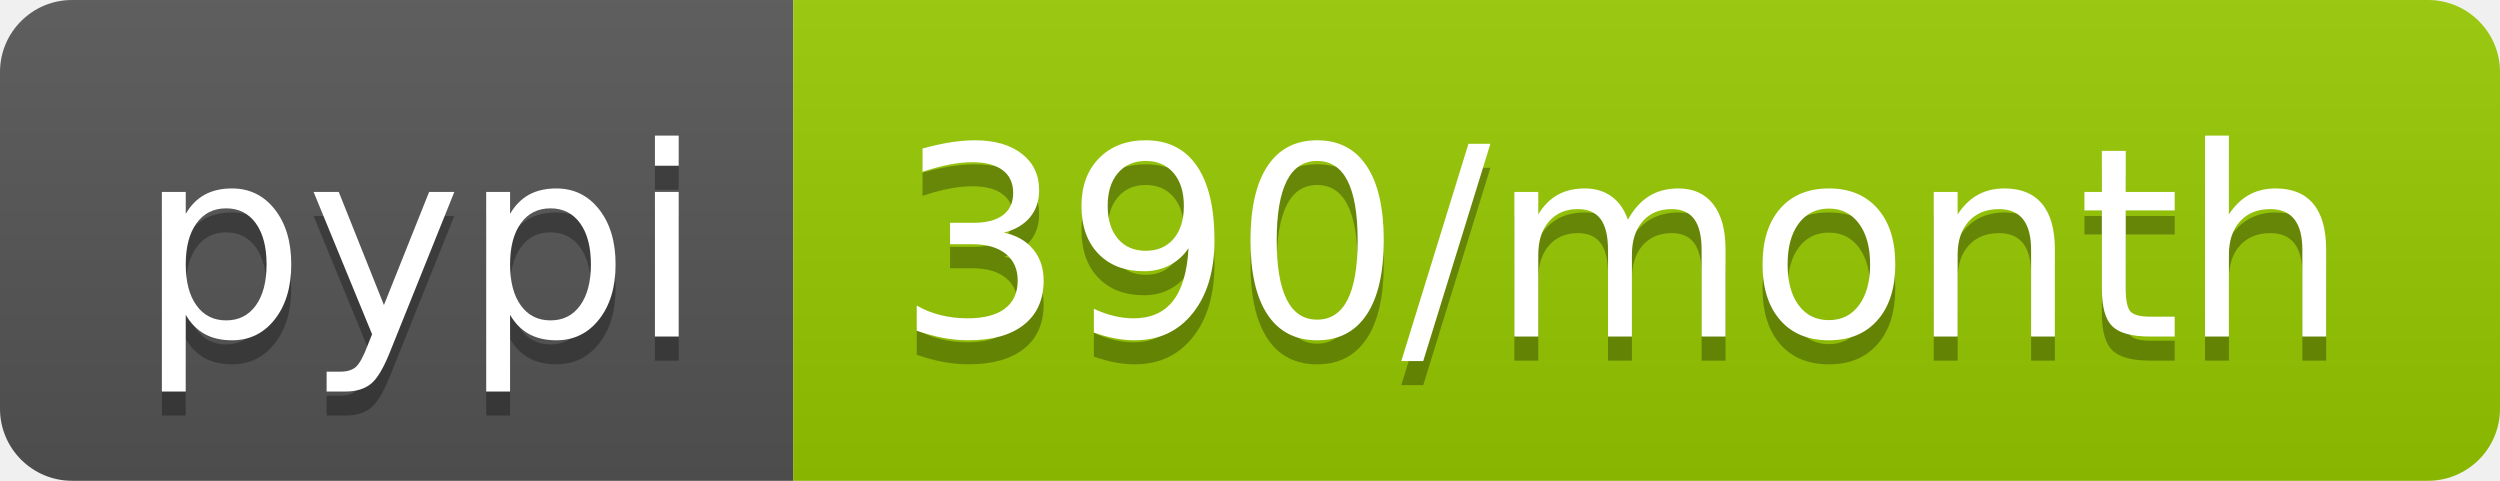
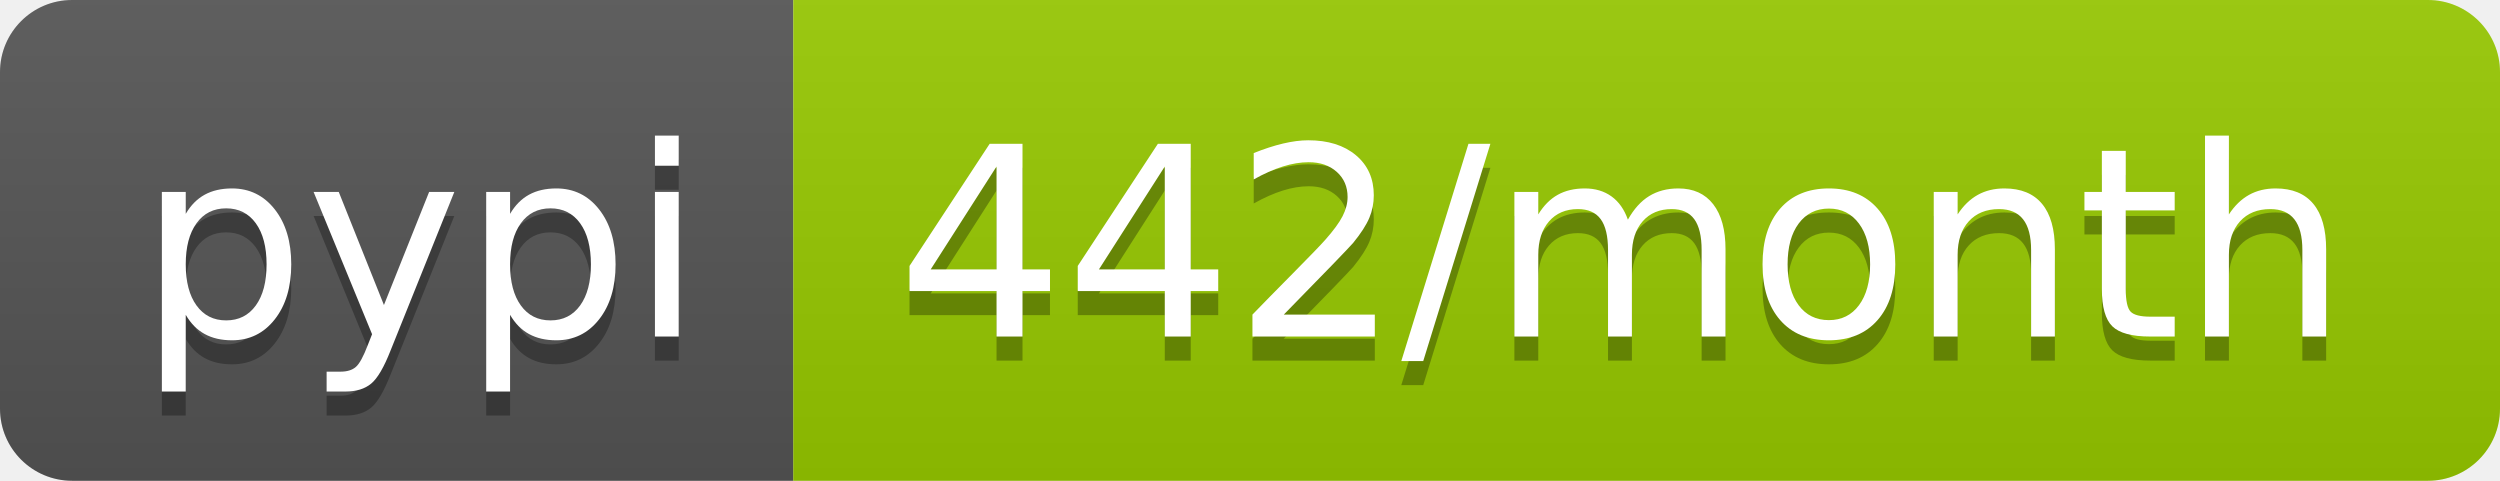
<svg xmlns="http://www.w3.org/2000/svg" width="104" height="20">
  <linearGradient id="b" x2="0" y2="100%">
    <stop offset="0" stop-color="#bbb" stop-opacity=".1" />
    <stop offset="1" stop-opacity=".1" />
  </linearGradient>
  <clipPath id="a">
    <rect width="104" height="20" rx="3" fill="#fff" />
  </clipPath>
  <g clip-path="url(#a)">
    <path fill="#555" d="M0 0h33v20H0z" />
    <path fill="#97ca00" d="M33 0h71v20H33z" />
    <path fill="url(#b)" d="M0 0h104v20H0z" />
  </g>
  <g fill="#fff" text-anchor="middle" font-family="DejaVu Sans,Verdana,Geneva,sans-serif" font-size="110">
    <text x="175" y="150" fill="#010101" fill-opacity=".3" transform="scale(.1)" textLength="230">pypi</text>
    <text x="175" y="140" transform="scale(.1)" textLength="230">pypi</text>
-     <text x="675" y="150" fill="#010101" fill-opacity=".3" transform="scale(.1)" textLength="610">390/month</text>
-     <text x="675" y="140" transform="scale(.1)" textLength="610">390/month</text>
+     <text x="675" y="150" fill="#010101" fill-opacity=".3" transform="scale(.1)" textLength="610">442/month</text>
+     <text x="675" y="140" transform="scale(.1)" textLength="610">442/month</text>
  </g>
</svg>
